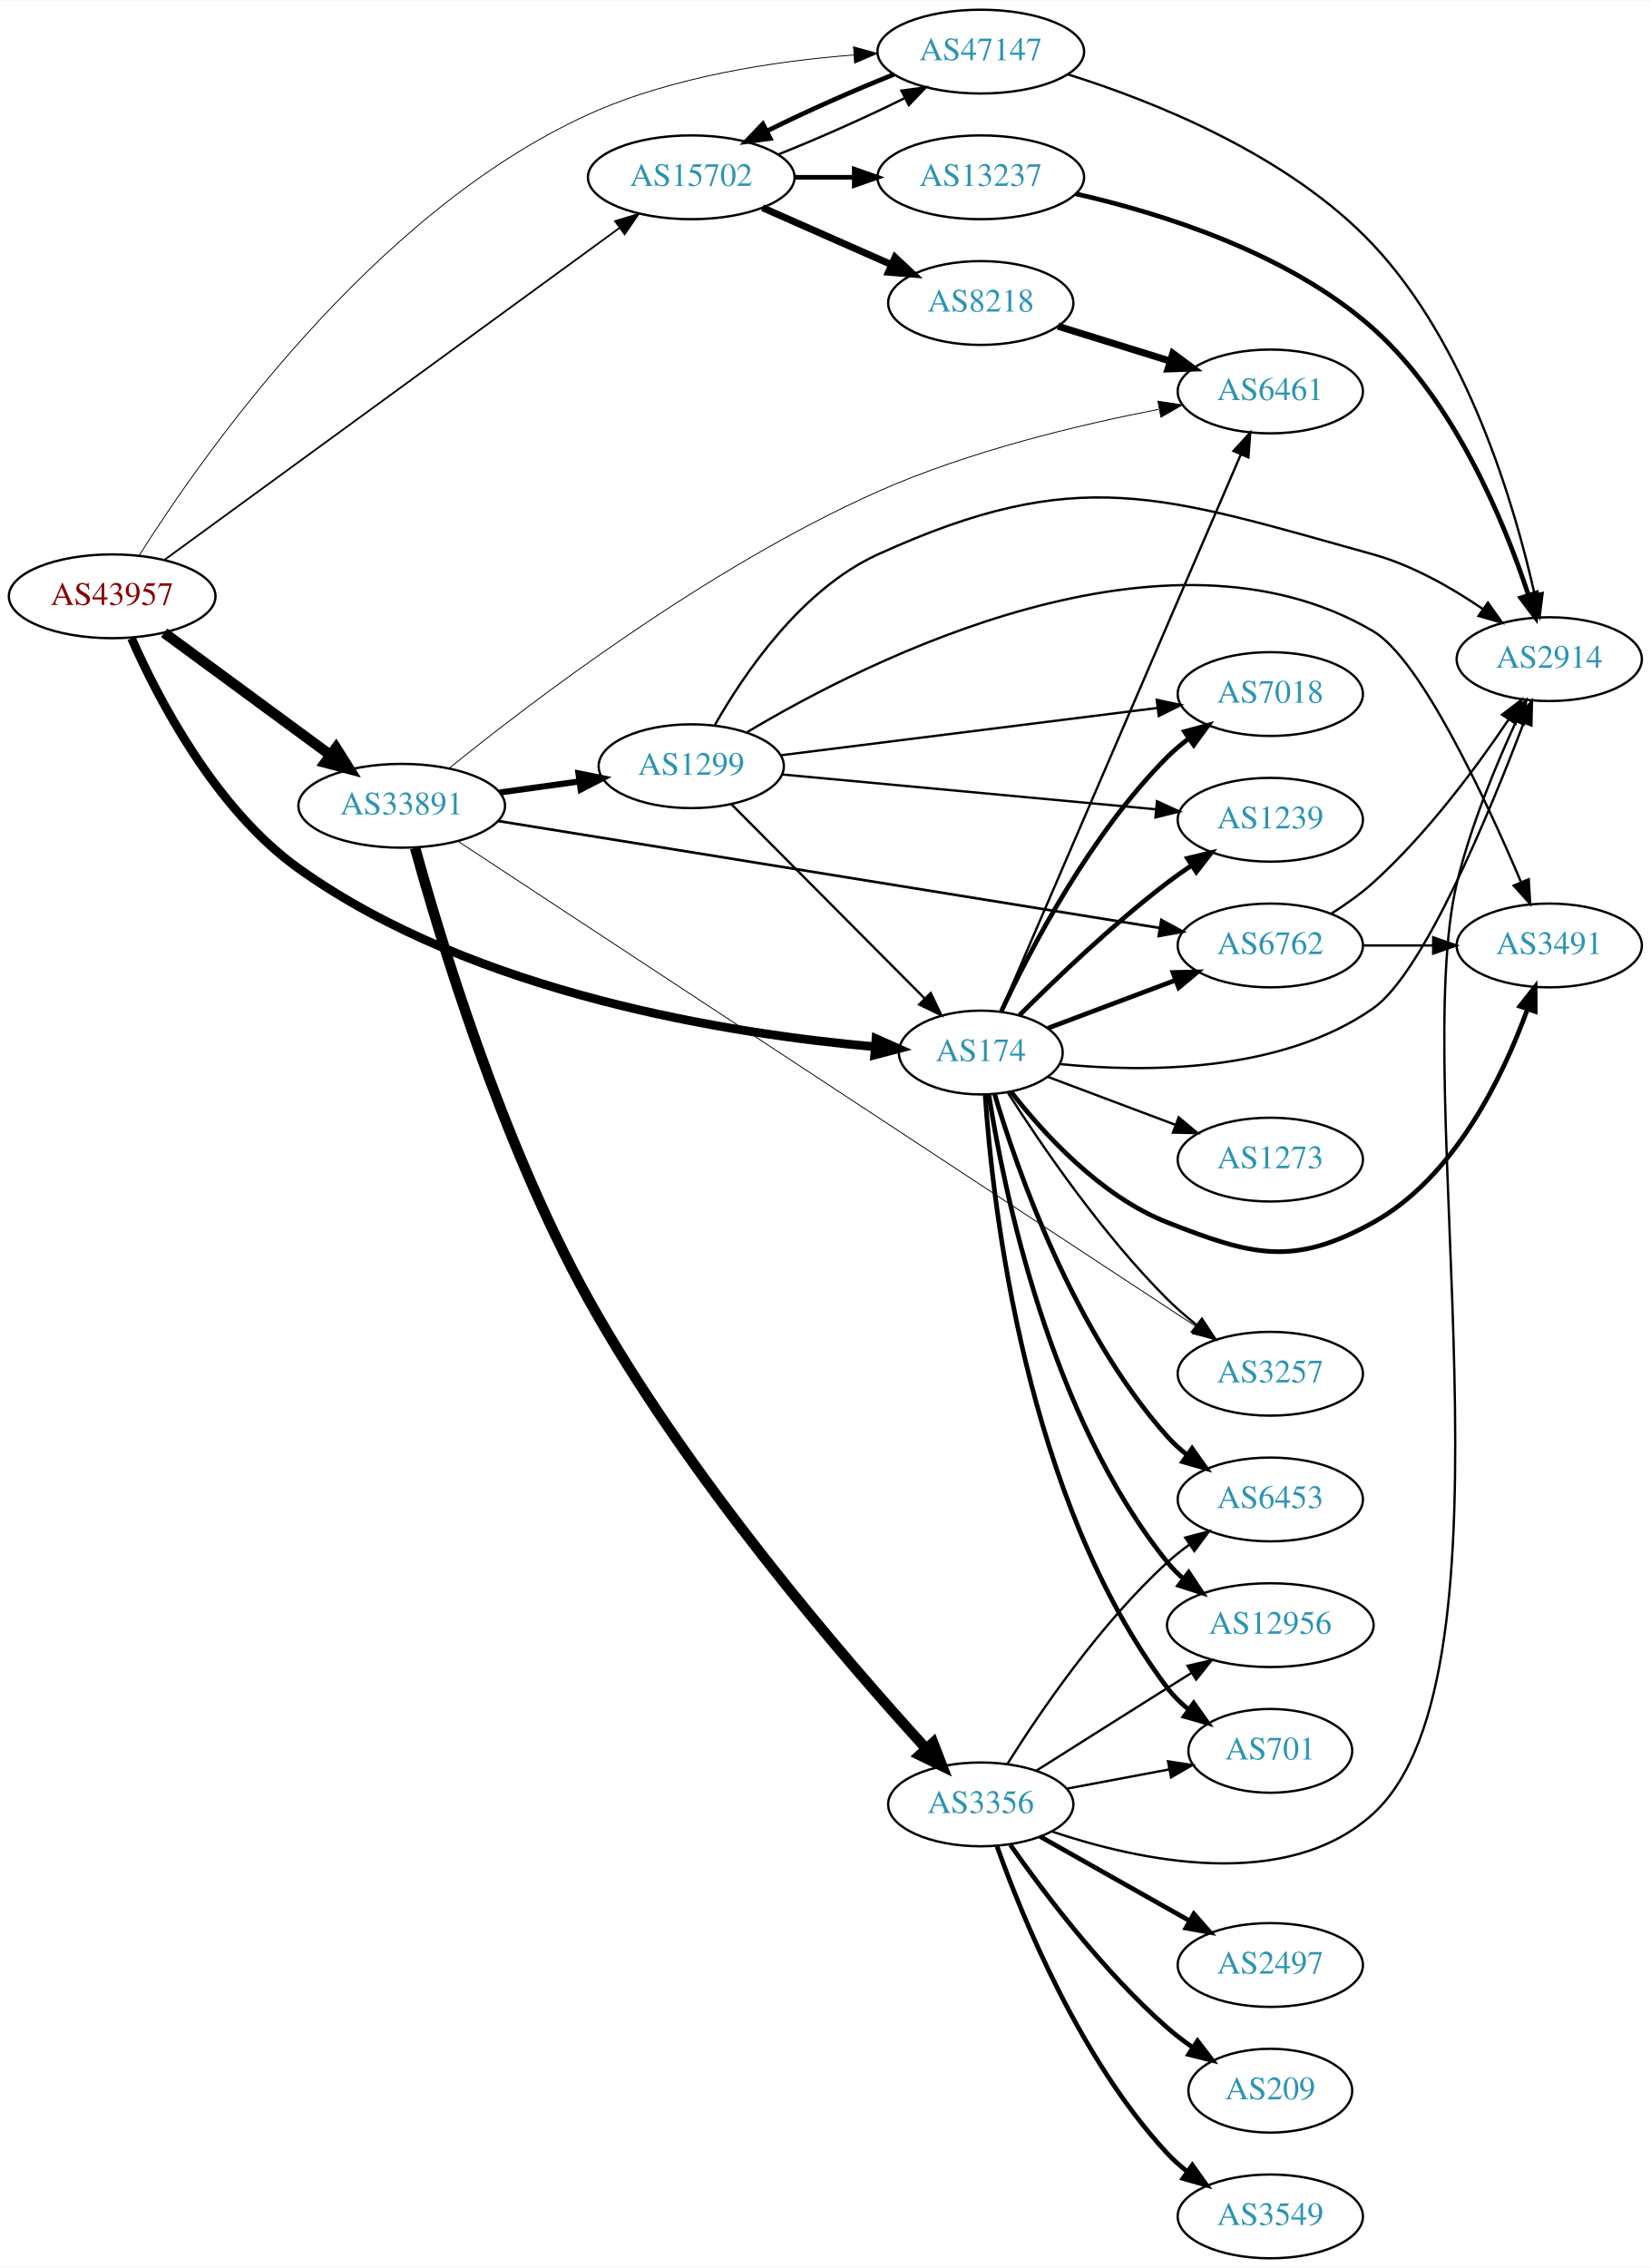
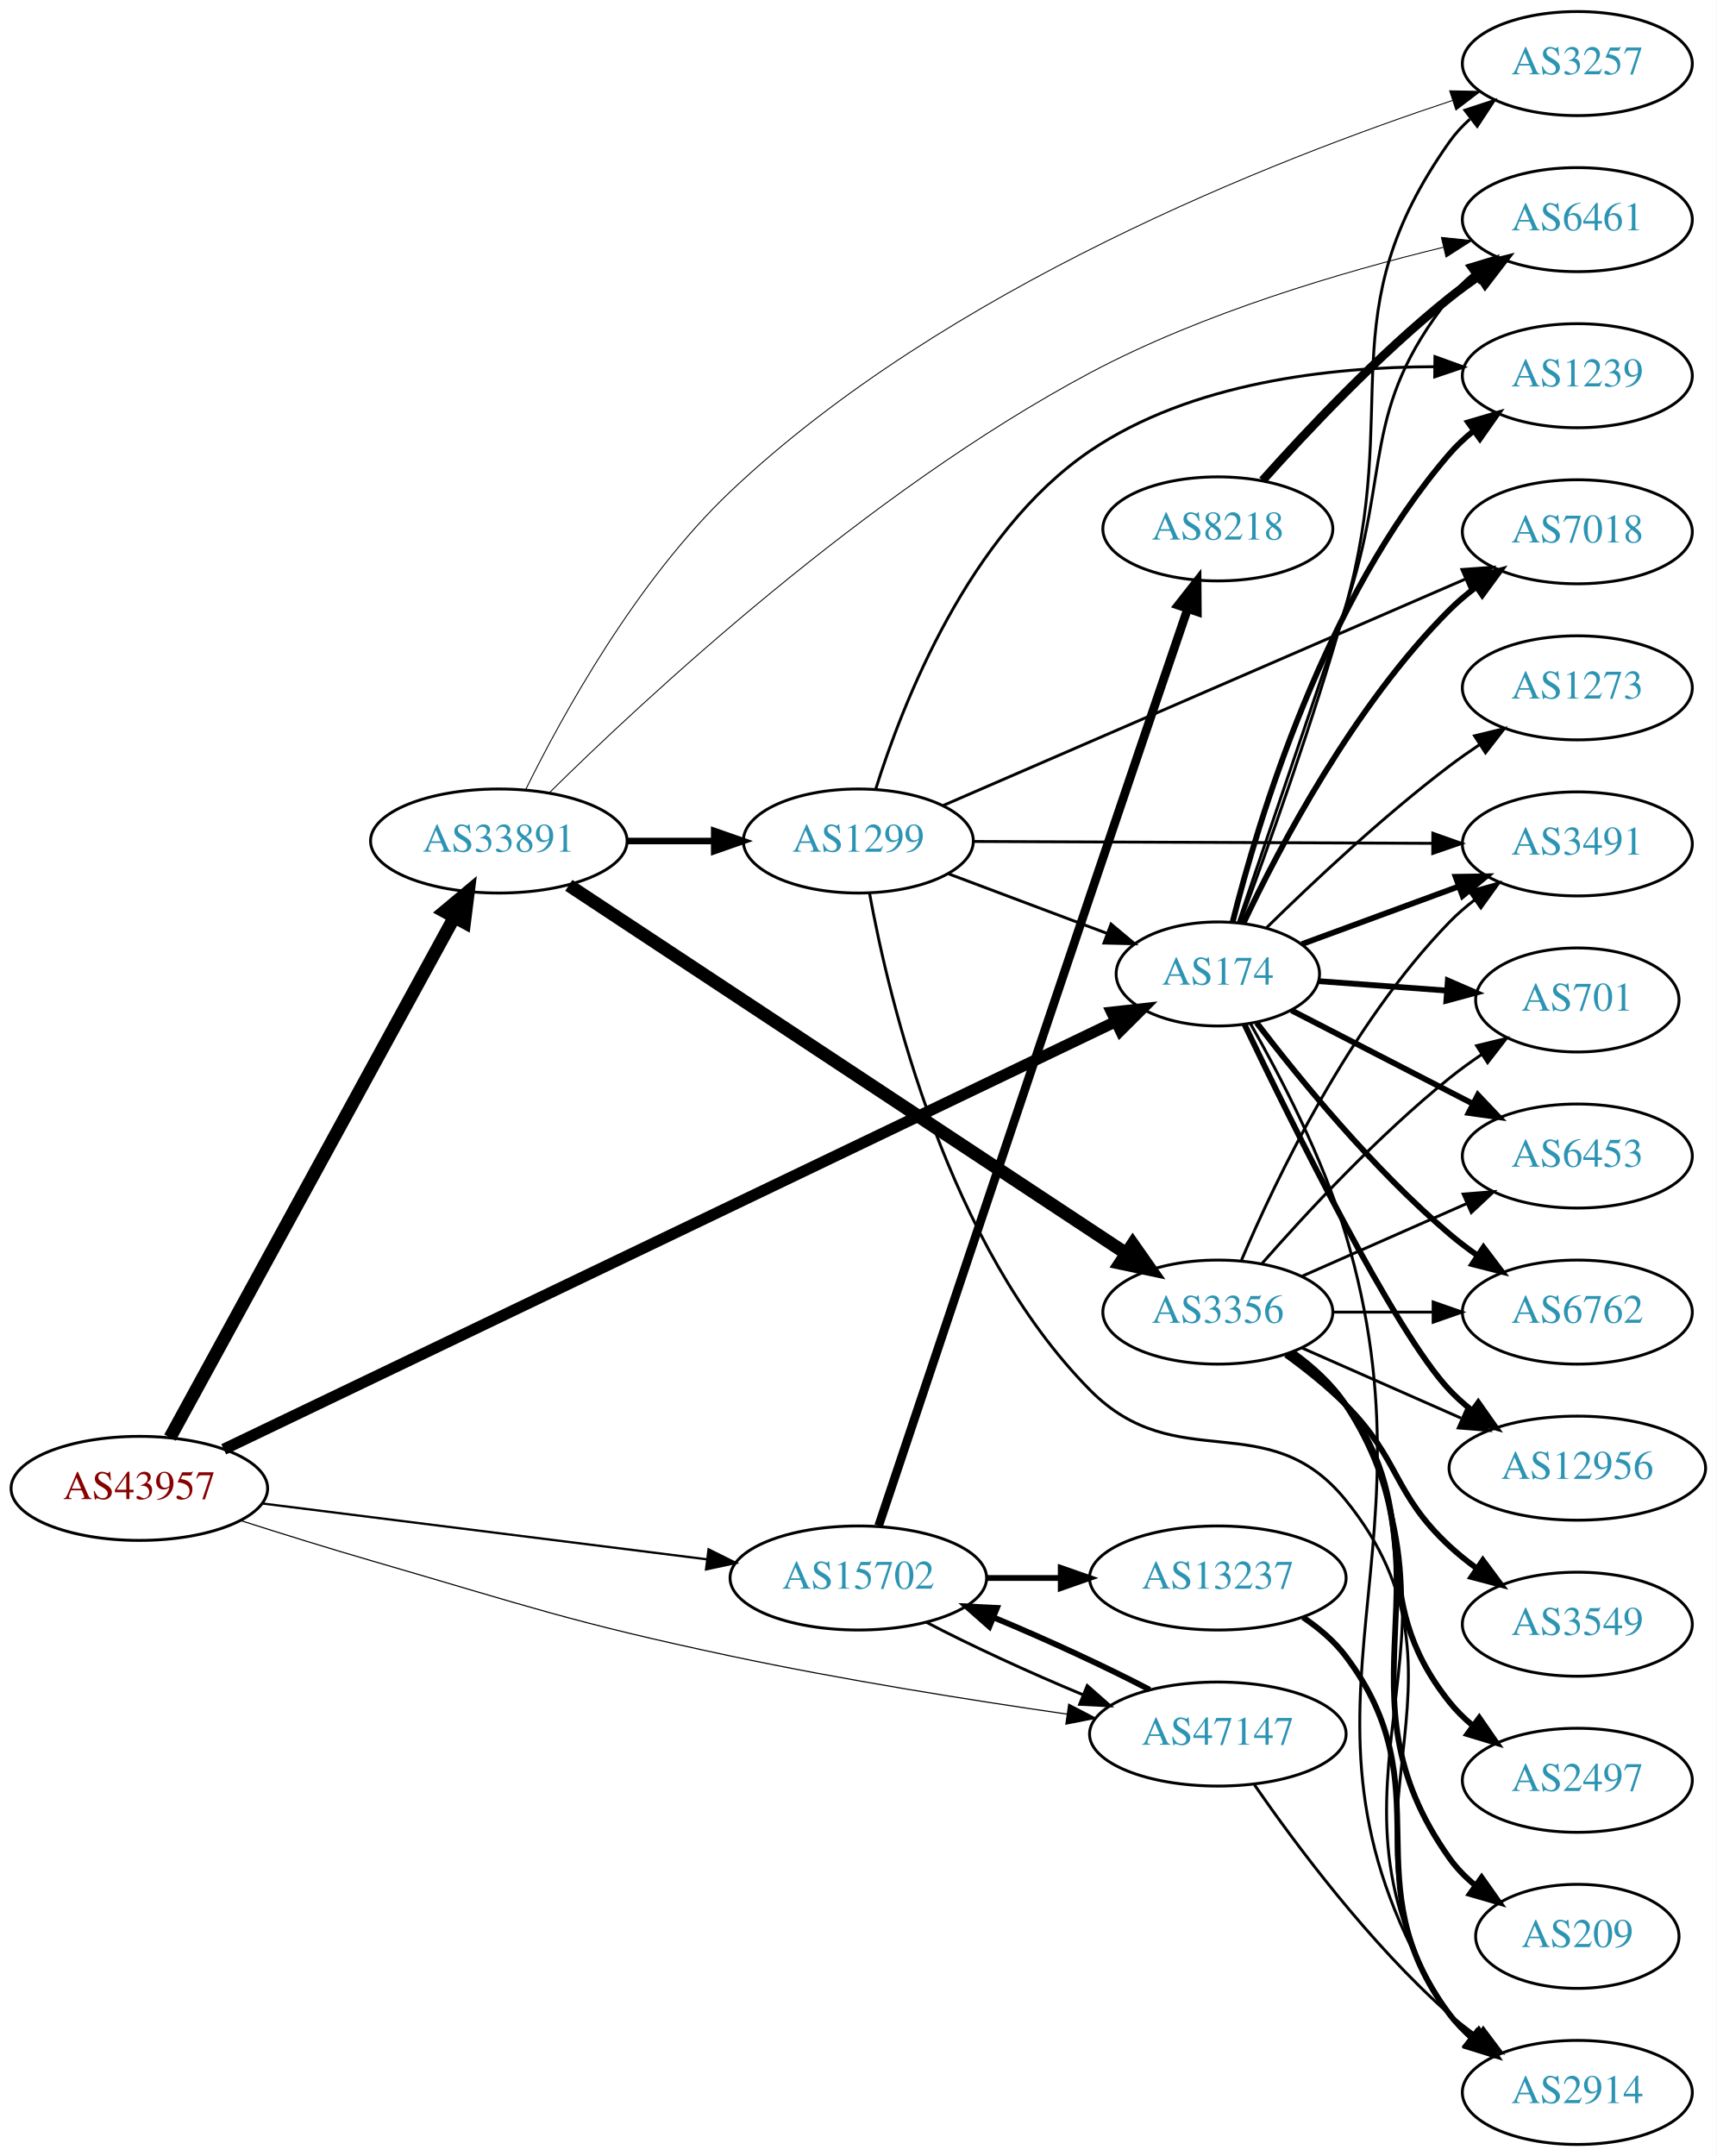
- <svg xmlns="http://www.w3.org/2000/svg" xmlns:xlink="http://www.w3.org/1999/xlink" width="709pt" height="974pt" viewBox="0.00 0.00 709.25 974.00">
-   <g id="graph0" class="graph" transform="scale(1 1) rotate(0) translate(4 970)">
-     <polygon fill="white" stroke="none" points="-4,4 -4,-970 705.254,-970 705.254,4 -4,4" />
+ <svg xmlns="http://www.w3.org/2000/svg" xmlns:xlink="http://www.w3.org/1999/xlink" width="594pt" height="746pt" viewBox="0.00 0.00 593.96 746.00">
+   <g id="graph0" class="graph" transform="scale(1 1) rotate(0) translate(4 742)">
+     <polygon fill="white" stroke="none" points="-4,4 -4,-742 589.961,-742 589.961,4 -4,4" />
    <g id="node1" class="node">
      <g id="a_node1">
        <a xlink:href="/asn/43957" xlink:title="AS43957 ~ WNT Telecommunication GmbH [AT]">
-           <ellipse fill="#ffffff" stroke="black" cx="44.196" cy="-714" rx="44.393" ry="18" />
-           <text text-anchor="middle" x="44.196" y="-710.3" font-family="Times,serif" font-size="14.00" fill="#880000">AS43957</text>
+           <ellipse fill="#ffffff" stroke="black" cx="44.196" cy="-227" rx="44.393" ry="18" />
+           <text text-anchor="middle" x="44.196" y="-223.3" font-family="Times,serif" font-size="14.00" fill="#880000">AS43957</text>
        </a>
      </g>
    </g>
    <g id="node2" class="node">
      <g id="a_node2">
        <a xlink:href="/asn/174" xlink:title="AS174 ~ Cogent Communications [US]">
-           <ellipse fill="#ffffff" stroke="black" cx="417.373" cy="-518" rx="35.194" ry="18" />
-           <text text-anchor="middle" x="417.373" y="-514.3" font-family="Times,serif" font-size="14.00" fill="#2c94b3">AS174</text>
+           <ellipse fill="#ffffff" stroke="black" cx="417.373" cy="-405" rx="35.194" ry="18" />
+           <text text-anchor="middle" x="417.373" y="-401.3" font-family="Times,serif" font-size="14.00" fill="#2c94b3">AS174</text>
        </a>
      </g>
    </g>
    <g id="edge1" class="edge">
-       <path fill="none" stroke="black" stroke-width="3.75" d="M52.49,-695.97C63.903,-670.075 88.458,-622.653 124.392,-597 200.147,-542.919 310.969,-525.855 371.985,-520.475" />
-       <polygon fill="black" stroke="black" stroke-width="3.75" points="372.375,-523.955 382.057,-519.653 371.806,-516.978 372.375,-523.955" />
+       <path fill="none" stroke="black" stroke-width="3.913" d="M73.399,-240.525C140.43,-272.67 309.104,-353.559 381.968,-388.501" />
+       <polygon fill="black" stroke="black" stroke-width="3.913" points="380.655,-391.753 391.185,-392.921 383.682,-385.441 380.655,-391.753" />
    </g>
    <g id="node3" class="node">
      <g id="a_node3">
        <a xlink:href="/asn/15702" xlink:title="AS15702 ~ Onstage Online GmbH [AT]">
-           <ellipse fill="#ffffff" stroke="black" cx="292.98" cy="-894" rx="44.393" ry="18" />
-           <text text-anchor="middle" x="292.98" y="-890.3" font-family="Times,serif" font-size="14.00" fill="#2c94b3">AS15702</text>
+           <ellipse fill="#ffffff" stroke="black" cx="292.98" cy="-196" rx="44.393" ry="18" />
+           <text text-anchor="middle" x="292.98" y="-192.3" font-family="Times,serif" font-size="14.00" fill="#2c94b3">AS15702</text>
        </a>
      </g>
    </g>
    <g id="edge2" class="edge">
-       <path fill="none" stroke="black" stroke-width="0.75" d="M66.665,-729.659C110.785,-761.839 211.729,-835.466 262.161,-872.25" />
-       <polygon fill="black" stroke="black" stroke-width="0.75" points="260.244,-875.184 270.386,-878.249 264.369,-869.528 260.244,-875.184" />
+       <path fill="none" stroke="black" stroke-width="0.783" d="M86.781,-221.776C129.18,-216.45 195.033,-208.178 240.653,-202.448" />
+       <polygon fill="black" stroke="black" stroke-width="0.783" points="241.152,-205.913 250.637,-201.193 240.279,-198.967 241.152,-205.913" />
    </g>
    <g id="node4" class="node">
      <g id="a_node4">
        <a xlink:href="/asn/33891" xlink:title="AS33891 ~ CORE-BACKBONE GMBH GLOBAL NETWORK [DE]">
-           <ellipse fill="#ffffff" stroke="black" cx="168.588" cy="-624" rx="44.393" ry="18" />
-           <text text-anchor="middle" x="168.588" y="-620.3" font-family="Times,serif" font-size="14.00" fill="#2c94b3">AS33891</text>
+           <ellipse fill="#ffffff" stroke="black" cx="168.588" cy="-451" rx="44.393" ry="18" />
+           <text text-anchor="middle" x="168.588" y="-447.3" font-family="Times,serif" font-size="14.00" fill="#2c94b3">AS33891</text>
        </a>
      </g>
    </g>
    <g id="edge3" class="edge">
-       <path fill="none" stroke="black" stroke-width="4.5" d="M66.515,-698.323C86.226,-683.829 115.713,-662.146 137.758,-645.936" />
-       <polygon fill="black" stroke="black" stroke-width="4.5" points="140.379,-648.896 146.103,-639.799 135.714,-642.551 140.379,-648.896" />
+       <path fill="none" stroke="black" stroke-width="4.5" d="M54.8,-244.577C76.205,-283.751 127.924,-378.408 153.2,-424.667" />
+       <polygon fill="black" stroke="black" stroke-width="4.5" points="149.779,-426.617 158.029,-433.505 156.689,-422.841 149.779,-426.617" />
    </g>
    <g id="node5" class="node">
      <g id="a_node5">
        <a xlink:href="/asn/47147" xlink:title="AS47147 ~ ANEXIA Internetdienstleistungs GmbH [AT]">
-           <ellipse fill="#ffffff" stroke="black" cx="417.373" cy="-948" rx="44.393" ry="18" />
-           <text text-anchor="middle" x="417.373" y="-944.3" font-family="Times,serif" font-size="14.00" fill="#2c94b3">AS47147</text>
+           <ellipse fill="#ffffff" stroke="black" cx="417.373" cy="-142" rx="44.393" ry="18" />
+           <text text-anchor="middle" x="417.373" y="-138.3" font-family="Times,serif" font-size="14.00" fill="#2c94b3">AS47147</text>
        </a>
      </g>
    </g>
    <g id="edge4" class="edge">
-       <path fill="none" stroke="black" stroke-width="0.375" d="M55.778,-731.51C82.18,-773.343 155.591,-878.747 248.784,-921 284.663,-937.267 328.765,-943.907 362.721,-946.54" />
-       <polygon fill="black" stroke="black" stroke-width="0.375" points="362.698,-950.046 372.913,-947.234 363.174,-943.062 362.698,-950.046" />
+       <path fill="none" stroke="black" stroke-width="0.391" d="M79.395,-215.823C93.31,-211.374 109.576,-206.301 124.392,-202 179.322,-186.053 192.837,-180.897 248.784,-169 287.578,-160.751 331.898,-153.713 365.214,-148.893" />
+       <polygon fill="black" stroke="black" stroke-width="0.391" points="365.777,-152.348 375.181,-147.469 364.787,-145.418 365.777,-152.348" />
    </g>
    <g id="node6" class="node">
      <g id="a_node6">
-         <a xlink:href="/asn/6762" xlink:title="AS6762 ~ TELECOM ITALIA SPARKLE S.p.A. [IT]">
-           <ellipse fill="#ffffff" stroke="black" cx="541.765" cy="-564" rx="39.794" ry="18" />
-           <text text-anchor="middle" x="541.765" y="-560.3" font-family="Times,serif" font-size="14.00" fill="#2c94b3">AS6762</text>
+         <a xlink:href="/asn/6453" xlink:title="AS6453 ~ TATA COMMUNICATIONS (AMERICA) INC [US]">
+           <ellipse fill="#ffffff" stroke="black" cx="541.765" cy="-342" rx="39.794" ry="18" />
+           <text text-anchor="middle" x="541.765" y="-338.3" font-family="Times,serif" font-size="14.00" fill="#2c94b3">AS6453</text>
        </a>
      </g>
    </g>
    <g id="edge5" class="edge">
-       <path fill="none" stroke="black" stroke-width="2" d="M446.145,-528.438C462.332,-534.522 483.018,-542.296 500.918,-549.024" />
-       <polygon fill="black" stroke="black" stroke-width="2" points="499.938,-552.395 510.53,-552.637 502.401,-545.842 499.938,-552.395" />
+       <path fill="none" stroke="black" stroke-width="2" d="M442.846,-392.402C460.793,-383.165 485.425,-370.485 505.494,-360.155" />
+       <polygon fill="black" stroke="black" stroke-width="2" points="507.352,-363.136 514.641,-355.447 504.148,-356.912 507.352,-363.136" />
    </g>
    <g id="node7" class="node">
      <g id="a_node7">
-         <a xlink:href="/asn/3491" xlink:title="AS3491 ~ PCCW Global, Inc. [US]">
-           <ellipse fill="#ffffff" stroke="black" cx="661.607" cy="-564" rx="39.794" ry="18" />
-           <text text-anchor="middle" x="661.607" y="-560.3" font-family="Times,serif" font-size="14.00" fill="#2c94b3">AS3491</text>
+         <a xlink:href="/asn/6762" xlink:title="AS6762 ~ TELECOM ITALIA SPARKLE S.p.A. [IT]">
+           <ellipse fill="#ffffff" stroke="black" cx="541.765" cy="-288" rx="39.794" ry="18" />
+           <text text-anchor="middle" x="541.765" y="-284.3" font-family="Times,serif" font-size="14.00" fill="#2c94b3">AS6762</text>
        </a>
      </g>
    </g>
    <g id="edge6" class="edge">
-       <path fill="none" stroke="black" stroke-width="2" d="M430.385,-501.14C444.237,-483.306 468.829,-456.225 497.569,-445 534.162,-430.708 551.585,-425.984 585.961,-445 620.932,-464.345 641.719,-507.687 652.151,-536.375" />
-       <polygon fill="black" stroke="black" stroke-width="2" points="648.971,-537.892 655.533,-546.21 655.591,-535.615 648.971,-537.892" />
+       <path fill="none" stroke="black" stroke-width="2" d="M430.826,-388.087C445.443,-368.941 471.072,-337.495 497.569,-315 500.592,-312.433 503.881,-309.937 507.251,-307.566" />
+       <polygon fill="black" stroke="black" stroke-width="2" points="509.296,-310.41 515.687,-301.959 505.421,-304.58 509.296,-310.41" />
    </g>
    <g id="node8" class="node">
      <g id="a_node8">
-         <a xlink:href="/asn/12956" xlink:title="AS12956 ~ TELXIUS [ES]">
-           <ellipse fill="#ffffff" stroke="black" cx="541.765" cy="-272" rx="44.393" ry="18" />
-           <text text-anchor="middle" x="541.765" y="-268.3" font-family="Times,serif" font-size="14.00" fill="#2c94b3">AS12956</text>
+         <a xlink:href="/asn/3491" xlink:title="AS3491 ~ PCCW Global, Inc. [US]">
+           <ellipse fill="#ffffff" stroke="black" cx="541.765" cy="-450" rx="39.794" ry="18" />
+           <text text-anchor="middle" x="541.765" y="-446.3" font-family="Times,serif" font-size="14.00" fill="#2c94b3">AS3491</text>
        </a>
      </g>
    </g>
    <g id="edge7" class="edge">
-       <path fill="none" stroke="black" stroke-width="2" d="M420.835,-499.874C427.097,-459.693 446.878,-361.74 497.569,-299 499.625,-296.455 501.989,-294.081 504.53,-291.883" />
-       <polygon fill="black" stroke="black" stroke-width="2" points="506.684,-294.642 512.546,-285.817 502.46,-289.06 506.684,-294.642" />
+       <path fill="none" stroke="black" stroke-width="2" d="M446.452,-415.324C462.53,-421.235 482.972,-428.751 500.711,-435.274" />
+       <polygon fill="black" stroke="black" stroke-width="2" points="499.65,-438.612 510.244,-438.778 502.066,-432.042 499.65,-438.612" />
    </g>
    <g id="node9" class="node">
      <g id="a_node9">
-         <a xlink:href="/asn/701" xlink:title="AS701 ~ UUNET [US]">
-           <ellipse fill="#ffffff" stroke="black" cx="541.765" cy="-218" rx="35.194" ry="18" />
-           <text text-anchor="middle" x="541.765" y="-214.3" font-family="Times,serif" font-size="14.00" fill="#2c94b3">AS701</text>
+         <a xlink:href="/asn/1239" xlink:title="AS1239 ~ Sprint [US]">
+           <ellipse fill="#ffffff" stroke="black" cx="541.765" cy="-612" rx="39.794" ry="18" />
+           <text text-anchor="middle" x="541.765" y="-608.3" font-family="Times,serif" font-size="14.00" fill="#2c94b3">AS1239</text>
        </a>
      </g>
    </g>
    <g id="edge8" class="edge">
-       <path fill="none" stroke="black" stroke-width="2" d="M419.263,-499.766C422.41,-452.835 436.416,-325.902 497.569,-245 500.148,-241.587 503.296,-238.5 506.704,-235.737" />
-       <polygon fill="black" stroke="black" stroke-width="2" points="508.842,-238.512 514.985,-229.879 504.8,-232.797 508.842,-238.512" />
+       <path fill="none" stroke="black" stroke-width="2" d="M422.499,-423.015C431.215,-457.769 454.34,-535.044 497.569,-585 500.028,-587.842 502.861,-590.485 505.877,-592.916" />
+       <polygon fill="black" stroke="black" stroke-width="2" points="503.985,-595.866 514.152,-598.848 508.064,-590.177 503.985,-595.866" />
    </g>
    <g id="node10" class="node">
      <g id="a_node10">
-         <a xlink:href="/asn/7018" xlink:title="AS7018 ~ AT&amp;T Services, Inc. [US]">
-           <ellipse fill="#ffffff" stroke="black" cx="541.765" cy="-672" rx="39.794" ry="18" />
-           <text text-anchor="middle" x="541.765" y="-668.3" font-family="Times,serif" font-size="14.00" fill="#2c94b3">AS7018</text>
+         <a xlink:href="/asn/701" xlink:title="AS701 ~ UUNET [US]">
+           <ellipse fill="#ffffff" stroke="black" cx="541.765" cy="-396" rx="35.194" ry="18" />
+           <text text-anchor="middle" x="541.765" y="-392.3" font-family="Times,serif" font-size="14.00" fill="#2c94b3">AS701</text>
        </a>
      </g>
    </g>
    <g id="edge9" class="edge">
-       <path fill="none" stroke="black" stroke-width="2" d="M426.223,-535.747C438.503,-562.017 464.33,-611.726 497.569,-645 500.371,-647.806 503.518,-650.457 506.801,-652.922" />
-       <polygon fill="black" stroke="black" stroke-width="2" points="504.905,-655.865 515.128,-658.647 508.871,-650.097 504.905,-655.865" />
+       <path fill="none" stroke="black" stroke-width="2" d="M452.141,-402.517C465.806,-401.512 481.771,-400.338 496.357,-399.265" />
+       <polygon fill="black" stroke="black" stroke-width="2" points="496.965,-402.73 506.682,-398.506 496.452,-395.749 496.965,-402.73" />
    </g>
    <g id="node11" class="node">
      <g id="a_node11">
-         <a xlink:href="/asn/1239" xlink:title="AS1239 ~ Sprint [US]">
-           <ellipse fill="#ffffff" stroke="black" cx="541.765" cy="-618" rx="39.794" ry="18" />
-           <text text-anchor="middle" x="541.765" y="-614.3" font-family="Times,serif" font-size="14.00" fill="#2c94b3">AS1239</text>
+         <a xlink:href="/asn/12956" xlink:title="AS12956 ~ TELXIUS [ES]">
+           <ellipse fill="#ffffff" stroke="black" cx="541.765" cy="-234" rx="44.393" ry="18" />
+           <text text-anchor="middle" x="541.765" y="-230.3" font-family="Times,serif" font-size="14.00" fill="#2c94b3">AS12956</text>
        </a>
      </g>
    </g>
    <g id="edge10" class="edge">
-       <path fill="none" stroke="black" stroke-width="2" d="M433.977,-534.025C449.417,-549.473 474.078,-573.08 497.569,-591 500.891,-593.534 504.458,-596.053 508.067,-598.475" />
-       <polygon fill="black" stroke="black" stroke-width="2" points="506.171,-601.417 516.468,-603.915 509.976,-595.542 506.171,-601.417" />
+       <path fill="none" stroke="black" stroke-width="2" d="M426.587,-387.552C442.693,-353.809 478.504,-281.16 497.569,-261 499.95,-258.482 502.614,-256.102 505.419,-253.877" />
+       <polygon fill="black" stroke="black" stroke-width="2" points="507.488,-256.7 513.579,-248.031 503.412,-251.01 507.488,-256.7" />
    </g>
    <g id="node12" class="node">
      <g id="a_node12">
-         <a xlink:href="/asn/6453" xlink:title="AS6453 ~ TATA COMMUNICATIONS (AMERICA) INC [US]">
-           <ellipse fill="#ffffff" stroke="black" cx="541.765" cy="-326" rx="39.794" ry="18" />
-           <text text-anchor="middle" x="541.765" y="-322.3" font-family="Times,serif" font-size="14.00" fill="#2c94b3">AS6453</text>
+         <a xlink:href="/asn/7018" xlink:title="AS7018 ~ AT&amp;T Services, Inc. [US]">
+           <ellipse fill="#ffffff" stroke="black" cx="541.765" cy="-558" rx="39.794" ry="18" />
+           <text text-anchor="middle" x="541.765" y="-554.3" font-family="Times,serif" font-size="14.00" fill="#2c94b3">AS7018</text>
        </a>
      </g>
    </g>
    <g id="edge11" class="edge">
-       <path fill="none" stroke="black" stroke-width="2" d="M423.271,-500.238C432.935,-467.817 457.104,-398.231 497.569,-353 500.075,-350.199 502.939,-347.583 505.974,-345.17" />
-       <polygon fill="black" stroke="black" stroke-width="2" points="508.158,-347.911 514.276,-339.261 504.099,-342.208 508.158,-347.911" />
+       <path fill="none" stroke="black" stroke-width="2" d="M426.257,-422.603C438.579,-448.662 464.459,-497.973 497.569,-531 500.376,-533.801 503.526,-536.449 506.811,-538.912" />
+       <polygon fill="black" stroke="black" stroke-width="2" points="504.917,-541.856 515.141,-544.634 508.88,-536.087 504.917,-541.856" />
    </g>
    <g id="node13" class="node">
      <g id="a_node13">
        <a xlink:href="/asn/6461" xlink:title="AS6461 ~ Zayo Bandwidth [US]">
-           <ellipse fill="#ffffff" stroke="black" cx="541.765" cy="-802" rx="39.794" ry="18" />
-           <text text-anchor="middle" x="541.765" y="-798.3" font-family="Times,serif" font-size="14.00" fill="#2c94b3">AS6461</text>
+           <ellipse fill="#ffffff" stroke="black" cx="541.765" cy="-666" rx="39.794" ry="18" />
+           <text text-anchor="middle" x="541.765" y="-662.3" font-family="Times,serif" font-size="14.00" fill="#2c94b3">AS6461</text>
        </a>
      </g>
    </g>
    <g id="edge12" class="edge">
-       <path fill="none" stroke="black" d="M426.029,-535.765C446.807,-583.979 504.354,-717.511 529.15,-775.05" />
-       <polygon fill="black" stroke="black" points="525.939,-776.443 533.111,-784.241 532.368,-773.673 525.939,-776.443" />
+       <path fill="none" stroke="black" d="M424.401,-422.663C432.766,-447.189 448.359,-492.952 461.569,-532 477.647,-579.529 466.475,-599.621 497.569,-639 499.898,-641.95 502.644,-644.665 505.605,-647.141" />
+       <polygon fill="black" stroke="black" points="503.666,-650.059 513.804,-653.136 507.798,-644.408 503.666,-650.059" />
    </g>
    <g id="node14" class="node">
      <g id="a_node14">
        <a xlink:href="/asn/3257" xlink:title="AS3257 ~ GTT [DE]">
-           <ellipse fill="#ffffff" stroke="black" cx="541.765" cy="-380" rx="39.794" ry="18" />
-           <text text-anchor="middle" x="541.765" y="-376.3" font-family="Times,serif" font-size="14.00" fill="#2c94b3">AS3257</text>
+           <ellipse fill="#ffffff" stroke="black" cx="541.765" cy="-720" rx="39.794" ry="18" />
+           <text text-anchor="middle" x="541.765" y="-716.3" font-family="Times,serif" font-size="14.00" fill="#2c94b3">AS3257</text>
        </a>
      </g>
    </g>
    <g id="edge13" class="edge">
-       <path fill="none" stroke="black" d="M429.069,-500.642C443.142,-478.593 469.41,-440.044 497.569,-412 501.357,-408.227 505.612,-404.541 509.936,-401.091" />
-       <polygon fill="black" stroke="black" points="512.387,-403.625 518.231,-394.788 508.152,-398.051 512.387,-403.625" />
+       <path fill="none" stroke="black" d="M425.143,-422.895C434.222,-447.31 450.481,-492.539 461.569,-532 481.403,-602.589 455.2,-633.157 497.569,-693 499.562,-695.815 501.95,-698.399 504.567,-700.757" />
+       <polygon fill="black" stroke="black" points="502.867,-703.863 512.936,-707.158 507.119,-698.303 502.867,-703.863" />
    </g>
    <g id="node15" class="node">
      <g id="a_node15">
-         <a xlink:href="/asn/1273" xlink:title="AS1273 ~ Vodafone Group PLC [EU]">
-           <ellipse fill="#ffffff" stroke="black" cx="541.765" cy="-472" rx="39.794" ry="18" />
-           <text text-anchor="middle" x="541.765" y="-468.3" font-family="Times,serif" font-size="14.00" fill="#2c94b3">AS1273</text>
+         <a xlink:href="/asn/2914" xlink:title="AS2914 ~ NTT America, Inc. [US]">
+           <ellipse fill="#ffffff" stroke="black" cx="541.765" cy="-18" rx="39.794" ry="18" />
+           <text text-anchor="middle" x="541.765" y="-14.3" font-family="Times,serif" font-size="14.00" fill="#2c94b3">AS2914</text>
        </a>
      </g>
    </g>
    <g id="edge14" class="edge">
-       <path fill="none" stroke="black" d="M446.145,-507.562C462.332,-501.478 483.018,-493.704 500.918,-486.976" />
-       <polygon fill="black" stroke="black" points="502.401,-490.158 510.53,-483.363 499.938,-483.605 502.401,-490.158" />
+       <path fill="none" stroke="black" d="M428.695,-387.734C438.748,-370.085 453.639,-341.572 461.569,-315 496.189,-198.994 432,-146.768 497.569,-45 499.437,-42.101 501.738,-39.458 504.297,-37.061" />
+       <polygon fill="black" stroke="black" points="506.847,-39.511 512.574,-30.597 502.538,-33.994 506.847,-39.511" />
    </g>
    <g id="node16" class="node">
      <g id="a_node16">
-         <a xlink:href="/asn/2914" xlink:title="AS2914 ~ NTT America, Inc. [US]">
-           <ellipse fill="#ffffff" stroke="black" cx="661.607" cy="-687" rx="39.794" ry="18" />
-           <text text-anchor="middle" x="661.607" y="-683.3" font-family="Times,serif" font-size="14.00" fill="#2c94b3">AS2914</text>
+         <a xlink:href="/asn/1273" xlink:title="AS1273 ~ Vodafone Group PLC [EU]">
+           <ellipse fill="#ffffff" stroke="black" cx="541.765" cy="-504" rx="39.794" ry="18" />
+           <text text-anchor="middle" x="541.765" y="-500.3" font-family="Times,serif" font-size="14.00" fill="#2c94b3">AS1273</text>
        </a>
      </g>
    </g>
    <g id="edge15" class="edge">
-       <path fill="none" stroke="black" d="M451.186,-513.055C487.5,-509.405 546.147,-509.116 585.961,-537 607.495,-552.082 635.836,-620.654 650.635,-659.656" />
-       <polygon fill="black" stroke="black" points="647.392,-660.978 654.178,-669.115 653.948,-658.522 647.392,-660.978" />
+       <path fill="none" stroke="black" d="M434.31,-421.072C449.795,-436.296 474.313,-459.385 497.569,-477 500.9,-479.523 504.473,-482.034 508.085,-484.453" />
+       <polygon fill="black" stroke="black" points="506.191,-487.396 516.488,-489.888 509.992,-481.518 506.191,-487.396" />
    </g>
    <g id="edge18" class="edge">
-       <path fill="none" stroke="black" d="M330.371,-903.825C347.571,-910.653 367.918,-919.705 384.502,-927.931" />
-       <polygon fill="black" stroke="black" points="383.28,-931.236 393.779,-932.655 386.456,-924.998 383.28,-931.236" />
+       <path fill="none" stroke="black" d="M316.429,-180.731C331.591,-172.771 352.144,-163.306 370.669,-155.611" />
+       <polygon fill="black" stroke="black" points="372.185,-158.772 380.132,-151.765 369.55,-152.287 372.185,-158.772" />
    </g>
    <g id="node17" class="node">
      <g id="a_node17">
        <a xlink:href="/asn/8218" xlink:title="AS8218 ~ legacy Neotelecoms [FR]">
-           <ellipse fill="#ffffff" stroke="black" cx="417.373" cy="-840" rx="39.794" ry="18" />
-           <text text-anchor="middle" x="417.373" y="-836.3" font-family="Times,serif" font-size="14.00" fill="#2c94b3">AS8218</text>
+           <ellipse fill="#ffffff" stroke="black" cx="417.373" cy="-559" rx="39.794" ry="18" />
+           <text text-anchor="middle" x="417.373" y="-555.3" font-family="Times,serif" font-size="14.00" fill="#2c94b3">AS8218</text>
        </a>
      </g>
    </g>
    <g id="edge16" class="edge">
-       <path fill="none" stroke="black" stroke-width="3" d="M323.608,-880.928C340.203,-873.607 361.062,-864.403 378.795,-856.579" />
-       <polygon fill="black" stroke="black" stroke-width="3" points="380.543,-859.634 388.279,-852.395 377.717,-853.23 380.543,-859.634" />
+       <path fill="none" stroke="black" stroke-width="3" d="M300.016,-214.069C313.227,-253.6 345.718,-350.726 373.176,-432 384.759,-466.282 398.194,-505.733 406.966,-531.45" />
+       <polygon fill="black" stroke="black" stroke-width="3" points="403.656,-532.587 410.198,-540.921 410.281,-530.327 403.656,-532.587" />
    </g>
    <g id="node18" class="node">
      <g id="a_node18">
        <a xlink:href="/asn/13237" xlink:title="AS13237 ~ European Backbone of AS13237 [DE]">
-           <ellipse fill="#ffffff" stroke="black" cx="417.373" cy="-894" rx="44.393" ry="18" />
-           <text text-anchor="middle" x="417.373" y="-890.3" font-family="Times,serif" font-size="14.00" fill="#2c94b3">AS13237</text>
+           <ellipse fill="#ffffff" stroke="black" cx="417.373" cy="-196" rx="44.393" ry="18" />
+           <text text-anchor="middle" x="417.373" y="-192.3" font-family="Times,serif" font-size="14.00" fill="#2c94b3">AS13237</text>
        </a>
      </g>
    </g>
    <g id="edge17" class="edge">
-       <path fill="none" stroke="black" stroke-width="2" d="M337.476,-894C345.682,-894 354.353,-894 362.826,-894" />
-       <polygon fill="black" stroke="black" stroke-width="2" points="363.017,-897.5 373.017,-894 363.017,-890.5 363.017,-897.5" />
+       <path fill="none" stroke="black" stroke-width="2" d="M337.476,-196C345.682,-196 354.353,-196 362.826,-196" />
+       <polygon fill="black" stroke="black" stroke-width="2" points="363.017,-199.5 373.017,-196 363.017,-192.5 363.017,-199.5" />
    </g>
    <g id="edge24" class="edge">
-       <path fill="none" stroke="black" stroke-width="1.125" d="M210.017,-617.465C279.465,-606.239 421.011,-583.358 494.367,-571.5" />
-       <polygon fill="black" stroke="black" stroke-width="1.125" points="494.937,-574.953 504.251,-569.902 493.82,-568.043 494.937,-574.953" />
-     </g>
-     <g id="edge25" class="edge">
-       <path fill="none" stroke="black" stroke-width="0.375" d="M189.074,-640.21C223.871,-668.372 299.934,-726.437 373.176,-759 412.104,-776.307 459.337,-787.635 493.725,-794.298" />
-       <polygon fill="black" stroke="black" stroke-width="0.375" points="493.487,-797.814 503.961,-796.217 494.777,-790.934 493.487,-797.814" />
-     </g>
-     <g id="edge21" class="edge">
-       <path fill="none" stroke="black" stroke-width="0.375" d="M192.807,-608.737C257.036,-566.515 437.117,-448.135 509.782,-400.367" />
-       <polygon fill="black" stroke="black" stroke-width="0.375" points="512.065,-403.055 518.498,-394.637 508.22,-397.206 512.065,-403.055" />
+       <path fill="none" stroke="black" stroke-width="0.321" d="M186.017,-467.657C218.793,-500.02 295.826,-571.82 373.176,-613 412.157,-633.752 460.62,-647.979 495.389,-656.426" />
+       <polygon fill="black" stroke="black" stroke-width="0.321" points="494.726,-659.866 505.263,-658.759 496.336,-653.053 494.726,-659.866" />
+     </g>
+     <g id="edge22" class="edge">
+       <path fill="none" stroke="black" stroke-width="0.321" d="M177.915,-468.87C190.432,-494.257 216.147,-541.105 248.784,-572 323.067,-642.316 437.22,-686.914 498.466,-707.2" />
+       <polygon fill="black" stroke="black" stroke-width="0.321" points="497.594,-710.597 508.187,-710.363 499.76,-703.941 497.594,-710.597" />
    </g>
    <g id="node19" class="node">
      <g id="a_node19">
-         <a xlink:href="/asn/3356" xlink:title="AS3356 ~ Level 3 Parent, LLC [US]">
-           <ellipse fill="#ffffff" stroke="black" cx="417.373" cy="-195" rx="39.794" ry="18" />
-           <text text-anchor="middle" x="417.373" y="-191.3" font-family="Times,serif" font-size="14.00" fill="#2c94b3">AS3356</text>
-         </a>
-       </g>
-     </g>
-     <g id="edge22" class="edge">
-       <path fill="none" stroke="black" stroke-width="4.5" d="M174.353,-605.901C184.68,-568.269 211.259,-479.471 248.784,-412 291.228,-335.685 358.902,-257.311 393.849,-219.018" />
-       <polygon fill="black" stroke="black" stroke-width="4.5" points="396.919,-221.497 400.789,-211.471 391.122,-216.167 396.919,-221.497" />
+         <a xlink:href="/asn/1299" xlink:title="AS1299 ~ Telia Carrier [EU]">
+           <ellipse fill="#ffffff" stroke="black" cx="292.98" cy="-451" rx="39.794" ry="18" />
+           <text text-anchor="middle" x="292.98" y="-447.3" font-family="Times,serif" font-size="14.00" fill="#2c94b3">AS1299</text>
+         </a>
+       </g>
+     </g>
+     <g id="edge21" class="edge">
+       <path fill="none" stroke="black" stroke-width="2.25" d="M213.084,-451C222.773,-451 233.11,-451 243.002,-451" />
+       <polygon fill="black" stroke="black" stroke-width="2.25" points="243.105,-454.5 253.105,-451 243.105,-447.5 243.105,-454.5" />
    </g>
    <g id="node20" class="node">
      <g id="a_node20">
-         <a xlink:href="/asn/1299" xlink:title="AS1299 ~ Telia Carrier [EU]">
-           <ellipse fill="#ffffff" stroke="black" cx="292.98" cy="-641" rx="39.794" ry="18" />
-           <text text-anchor="middle" x="292.98" y="-637.3" font-family="Times,serif" font-size="14.00" fill="#2c94b3">AS1299</text>
+         <a xlink:href="/asn/3356" xlink:title="AS3356 ~ Level 3 Parent, LLC [US]">
+           <ellipse fill="#ffffff" stroke="black" cx="417.373" cy="-288" rx="39.794" ry="18" />
+           <text text-anchor="middle" x="417.373" y="-284.3" font-family="Times,serif" font-size="14.00" fill="#2c94b3">AS3356</text>
        </a>
      </g>
    </g>
    <g id="edge23" class="edge">
-       <path fill="none" stroke="black" stroke-width="2.625" d="M210.684,-629.708C221.636,-631.229 233.556,-632.885 244.807,-634.448" />
-       <polygon fill="black" stroke="black" stroke-width="2.625" points="244.518,-637.941 254.904,-635.85 245.481,-631.008 244.518,-637.941" />
+       <path fill="none" stroke="black" stroke-width="4.5" d="M192.805,-435.665C237.516,-406.134 335.565,-341.373 385.632,-308.304" />
+       <polygon fill="black" stroke="black" stroke-width="4.5" points="387.935,-311.502 394.109,-302.705 383.595,-304.931 387.935,-311.502" />
+     </g>
+     <g id="edge39" class="edge">
+       <path fill="none" stroke="black" stroke-width="2" d="M393.779,-157.345C378.661,-165.274 358.23,-174.682 339.792,-182.344" />
+       <polygon fill="black" stroke="black" stroke-width="2" points="338.316,-179.166 330.371,-186.175 340.953,-185.651 338.316,-179.166" />
    </g>
    <g id="edge40" class="edge">
-       <path fill="none" stroke="black" stroke-width="2" d="M380.132,-938.235C362.862,-931.384 342.392,-922.278 325.74,-914.014" />
-       <polygon fill="black" stroke="black" stroke-width="2" points="326.928,-910.691 316.429,-909.269 323.749,-916.928 326.928,-910.691" />
-     </g>
-     <g id="edge41" class="edge">
-       <path fill="none" stroke="black" d="M454.655,-938.263C492.052,-926.536 549.842,-903.459 585.961,-865 626.64,-821.684 646.78,-752.97 655.316,-714.827" />
-       <polygon fill="black" stroke="black" points="658.765,-715.435 657.424,-704.926 651.919,-713.978 658.765,-715.435" />
+       <path fill="none" stroke="black" d="M430.045,-124.422C444.319,-103.784 470.004,-69.292 497.569,-45 500.544,-42.378 503.802,-39.846 507.153,-37.453" />
+       <polygon fill="black" stroke="black" points="509.205,-40.292 515.566,-31.819 505.309,-34.476 509.205,-40.292" />
+     </g>
+     <g id="edge19" class="edge">
+       <path fill="none" stroke="black" stroke-width="3" d="M432.844,-575.755C448.006,-592.773 472.995,-619.349 497.569,-639 500.832,-641.61 504.362,-644.176 507.95,-646.626" />
+       <polygon fill="black" stroke="black" stroke-width="3" points="506.04,-649.558 516.326,-652.096 509.867,-643.698 506.04,-649.558" />
+     </g>
+     <g id="edge20" class="edge">
+       <path fill="none" stroke="black" stroke-width="2" d="M446.843,-182.379C452.347,-178.679 457.622,-174.22 461.569,-169 496.177,-123.224 462.96,-90.776 497.569,-45 499.835,-42.002 502.54,-39.255 505.475,-36.759" />
+       <polygon fill="black" stroke="black" stroke-width="2" points="507.669,-39.489 513.637,-30.735 503.513,-33.857 507.669,-39.489" />
+     </g>
+     <g id="edge35" class="edge">
+       <path fill="none" stroke="black" d="M324.235,-439.629C340.839,-433.389 361.568,-425.598 379.157,-418.987" />
+       <polygon fill="black" stroke="black" points="380.43,-422.248 388.559,-415.453 377.967,-415.695 380.43,-422.248" />
+     </g>
+     <g id="edge36" class="edge">
+       <path fill="none" stroke="black" d="M332.812,-450.843C375.718,-450.669 444.907,-450.388 491.572,-450.199" />
+       <polygon fill="black" stroke="black" points="491.767,-453.699 501.753,-450.158 491.738,-446.699 491.767,-453.699" />
    </g>
    <g id="edge38" class="edge">
-       <path fill="none" stroke="black" d="M581.677,-564C591.231,-564 601.58,-564 611.543,-564" />
-       <polygon fill="black" stroke="black" points="611.736,-567.5 621.735,-564 611.735,-560.5 611.736,-567.5" />
-     </g>
-     <g id="edge39" class="edge">
-       <path fill="none" stroke="black" d="M568.043,-577.73C574.211,-581.625 580.578,-586.141 585.961,-591 609.032,-611.825 630.254,-640.445 644.124,-661.009" />
-       <polygon fill="black" stroke="black" points="641.343,-663.149 649.78,-669.557 647.181,-659.286 641.343,-663.149" />
-     </g>
-     <g id="edge19" class="edge">
-       <path fill="none" stroke="black" stroke-width="3" d="M450.53,-830.016C465.31,-825.427 483.033,-819.925 498.843,-815.016" />
-       <polygon fill="black" stroke="black" stroke-width="3" points="499.885,-818.357 508.397,-812.049 497.809,-811.672 499.885,-818.357" />
-     </g>
-     <g id="edge20" class="edge">
-       <path fill="none" stroke="black" stroke-width="2" d="M458.126,-886.909C494.999,-878.564 549.515,-861.511 585.961,-829 620.879,-797.851 642.116,-746.427 652.589,-714.756" />
-       <polygon fill="black" stroke="black" stroke-width="2" points="656.05,-715.421 655.732,-704.831 649.376,-713.307 656.05,-715.421" />
+       <path fill="none" stroke="black" d="M298.981,-468.909C308.267,-498.566 331.155,-557.431 373.176,-586 408.08,-609.73 456.443,-615.037 492.247,-615.112" />
+       <polygon fill="black" stroke="black" points="492.499,-618.61 502.458,-614.994 492.418,-611.61 492.499,-618.61" />
+     </g>
+     <g id="edge34" class="edge">
+       <path fill="none" stroke="black" d="M322.29,-463.274C366.8,-482.573 453.192,-520.03 502.964,-541.61" />
+       <polygon fill="black" stroke="black" points="501.839,-544.938 512.407,-545.705 504.624,-538.515 501.839,-544.938" />
+     </g>
+     <g id="edge37" class="edge">
+       <path fill="none" stroke="black" d="M296.824,-433.071C303.562,-396.153 323.797,-310.93 373.176,-261 403.246,-230.596 434.608,-256.192 461.569,-223 512.456,-160.35 451.605,-111.347 497.569,-45 499.533,-42.165 501.901,-39.567 504.505,-37.2" />
+       <polygon fill="black" stroke="black" points="507.057,-39.653 512.853,-30.784 502.791,-34.102 507.057,-39.653" />
+     </g>
+     <g id="edge30" class="edge">
+       <path fill="none" stroke="black" d="M446.452,-300.389C463.4,-307.866 485.197,-317.483 503.566,-325.588" />
+       <polygon fill="black" stroke="black" points="502.254,-328.834 512.816,-329.669 505.08,-322.43 502.254,-328.834" />
+     </g>
+     <g id="edge26" class="edge">
+       <path fill="none" stroke="black" d="M457.098,-288C468.037,-288 480.087,-288 491.553,-288" />
+       <polygon fill="black" stroke="black" points="491.871,-291.5 501.871,-288 491.871,-284.5 491.871,-291.5" />
    </g>
    <g id="edge29" class="edge">
-       <path fill="none" stroke="black" d="M441.229,-209.468C457.039,-219.467 478.568,-233.064 497.569,-245 500.927,-247.11 504.434,-249.309 507.935,-251.501" />
-       <polygon fill="black" stroke="black" points="506.202,-254.545 516.536,-256.882 509.915,-248.611 506.202,-254.545" />
+       <path fill="none" stroke="black" d="M425.563,-305.975C437.33,-333.682 462.904,-387.348 497.569,-423 500.189,-425.695 503.129,-428.239 506.212,-430.608" />
+       <polygon fill="black" stroke="black" points="504.379,-433.597 514.581,-436.455 508.388,-427.859 504.379,-433.597" />
    </g>
    <g id="edge31" class="edge">
-       <path fill="none" stroke="black" d="M454.432,-201.776C468.164,-204.357 483.938,-207.321 498.216,-210.004" />
-       <polygon fill="black" stroke="black" points="497.823,-213.492 508.297,-211.899 499.116,-206.612 497.823,-213.492" />
-     </g>
-     <g id="edge30" class="edge">
-       <path fill="none" stroke="black" d="M428.8,-212.366C442.589,-234.352 468.557,-272.546 497.569,-299 500.499,-301.672 503.728,-304.237 507.062,-306.649" />
-       <polygon fill="black" stroke="black" points="505.204,-309.618 515.452,-312.308 509.118,-303.814 505.204,-309.618" />
+       <path fill="none" stroke="black" d="M432.525,-304.663C447.626,-321.894 472.747,-349.024 497.569,-369 501.074,-371.821 504.892,-374.587 508.76,-377.208" />
+       <polygon fill="black" stroke="black" points="506.91,-380.18 517.205,-382.682 510.717,-374.306 506.91,-380.18" />
+     </g>
+     <g id="edge33" class="edge">
+       <path fill="none" stroke="black" d="M446.452,-275.611C462.768,-268.413 483.578,-259.231 501.498,-251.325" />
+       <polygon fill="black" stroke="black" points="503.373,-254.323 511.109,-247.084 500.547,-247.919 503.373,-254.323" />
    </g>
    <g id="edge32" class="edge">
-       <path fill="none" stroke="black" d="M447.757,-183.407C484.961,-170.88 548.69,-156.933 585.961,-191 651.837,-251.213 601.073,-504.231 621.961,-591 627.798,-615.246 638.666,-641.422 647.395,-660.307" />
-       <polygon fill="black" stroke="black" points="644.288,-661.924 651.726,-669.469 650.616,-658.933 644.288,-661.924" />
+       <path fill="none" stroke="black" d="M443.758,-274.111C450.526,-269.236 457.17,-263.156 461.569,-256 511.382,-174.951 444.595,-124.019 497.569,-45 499.489,-42.135 501.827,-39.517 504.411,-37.136" />
+       <polygon fill="black" stroke="black" points="506.962,-39.587 512.726,-30.698 502.677,-34.052 506.962,-39.587" />
    </g>
    <g id="node21" class="node">
      <g id="a_node21">
        <a xlink:href="/asn/2497" xlink:title="AS2497 ~ Internet Initiative Japan Inc. [JP]">
          <ellipse fill="#ffffff" stroke="black" cx="541.765" cy="-126" rx="39.794" ry="18" />
          <text text-anchor="middle" x="541.765" y="-122.3" font-family="Times,serif" font-size="14.00" fill="#2c94b3">AS2497</text>
        </a>
      </g>
    </g>
-     <g id="edge26" class="edge">
-       <path fill="none" stroke="black" stroke-width="2" d="M442.846,-181.203C461.237,-170.835 486.649,-156.509 506.976,-145.049" />
-       <polygon fill="black" stroke="black" stroke-width="2" points="508.922,-147.97 515.914,-140.01 505.484,-141.872 508.922,-147.97" />
+     <g id="edge25" class="edge">
+       <path fill="none" stroke="black" stroke-width="2" d="M442.574,-273.941C449.467,-268.991 456.477,-262.914 461.569,-256 490.323,-216.951 467.296,-190.883 497.569,-153 499.915,-150.064 502.673,-147.358 505.641,-144.888" />
+       <polygon fill="black" stroke="black" stroke-width="2" points="507.833,-147.621 513.85,-138.901 503.708,-141.965 507.833,-147.621" />
    </g>
    <g id="node22" class="node">
      <g id="a_node22">
        <a xlink:href="/asn/209" xlink:title="AS209 ~ CenturyLink Communications, LLC [US]">
          <ellipse fill="#ffffff" stroke="black" cx="541.765" cy="-72" rx="35.194" ry="18" />
          <text text-anchor="middle" x="541.765" y="-68.3" font-family="Times,serif" font-size="14.00" fill="#2c94b3">AS209</text>
        </a>
      </g>
    </g>
    <g id="edge27" class="edge">
-       <path fill="none" stroke="black" stroke-width="2" d="M430.083,-177.614C444.393,-157.199 470.113,-123.072 497.569,-99 500.952,-96.034 504.696,-93.18 508.525,-90.512" />
-       <polygon fill="black" stroke="black" stroke-width="2" points="510.493,-93.406 516.933,-84.993 506.652,-87.554 510.493,-93.406" />
+       <path fill="none" stroke="black" stroke-width="2" d="M443.055,-274.275C449.967,-269.339 456.868,-263.185 461.569,-256 500.759,-196.091 456.044,-157.315 497.569,-99 500.05,-95.515 503.136,-92.383 506.51,-89.595" />
+       <polygon fill="black" stroke="black" stroke-width="2" points="508.649,-92.369 514.754,-83.71 504.582,-86.671 508.649,-92.369" />
    </g>
    <g id="node23" class="node">
      <g id="a_node23">
        <a xlink:href="/asn/3549" xlink:title="AS3549 ~ Level 3 Parent, LLC [US]">
-           <ellipse fill="#ffffff" stroke="black" cx="541.765" cy="-18" rx="39.794" ry="18" />
-           <text text-anchor="middle" x="541.765" y="-14.3" font-family="Times,serif" font-size="14.00" fill="#2c94b3">AS3549</text>
+           <ellipse fill="#ffffff" stroke="black" cx="541.765" cy="-180" rx="39.794" ry="18" />
+           <text text-anchor="middle" x="541.765" y="-176.3" font-family="Times,serif" font-size="14.00" fill="#2c94b3">AS3549</text>
        </a>
      </g>
    </g>
    <g id="edge28" class="edge">
-       <path fill="none" stroke="black" stroke-width="2" d="M424.359,-176.973C435.099,-146.779 460.073,-85.332 497.569,-45 500.128,-42.247 503.028,-39.664 506.085,-37.271" />
-       <polygon fill="black" stroke="black" stroke-width="2" points="508.265,-40.016 514.418,-31.39 504.229,-34.296 508.265,-40.016" />
-     </g>
-     <g id="edge35" class="edge">
-       <path fill="none" stroke="black" d="M310.233,-624.667C331.566,-603.228 369.137,-565.47 393.379,-541.108" />
-       <polygon fill="black" stroke="black" points="395.869,-543.567 400.442,-534.01 390.907,-538.63 395.869,-543.567" />
-     </g>
-     <g id="edge33" class="edge">
-       <path fill="none" stroke="black" d="M317.002,-655.65C368.798,-686.572 496.928,-751.507 585.961,-699 606.362,-686.968 634.205,-627.12 649.468,-591.272" />
-       <polygon fill="black" stroke="black" points="652.777,-592.432 653.423,-581.857 646.323,-589.721 652.777,-592.432" />
-     </g>
-     <g id="edge36" class="edge">
-       <path fill="none" stroke="black" d="M331.462,-645.708C374.801,-651.152 446.21,-660.122 493.368,-666.046" />
-       <polygon fill="black" stroke="black" points="492.978,-669.525 503.336,-667.298 493.85,-662.579 492.978,-669.525" />
-     </g>
-     <g id="edge34" class="edge">
-       <path fill="none" stroke="black" d="M332,-637.457C375.114,-633.438 445.504,-626.878 492.47,-622.501" />
-       <polygon fill="black" stroke="black" points="493.07,-625.96 502.702,-621.547 492.421,-618.991 493.07,-625.96" />
-     </g>
-     <g id="edge37" class="edge">
-       <path fill="none" stroke="black" d="M303.158,-658.759C315.627,-680.705 340.202,-716.984 373.176,-732 459.243,-771.193 494.848,-757.339 585.961,-732 602.823,-727.31 619.686,-717.672 633.107,-708.515" />
-       <polygon fill="black" stroke="black" points="635.272,-711.27 641.395,-702.623 631.217,-705.565 635.272,-711.27" />
+       <path fill="none" stroke="black" stroke-width="2" d="M440.936,-273.242C447.909,-268.181 455.377,-262.216 461.569,-256 480.639,-236.854 477.757,-225.379 497.569,-207 500.476,-204.303 503.69,-201.722 507.015,-199.3" />
+       <polygon fill="black" stroke="black" stroke-width="2" points="509.074,-202.132 515.393,-193.629 505.15,-196.335 509.074,-202.132" />
    </g>
  </g>
</svg>
